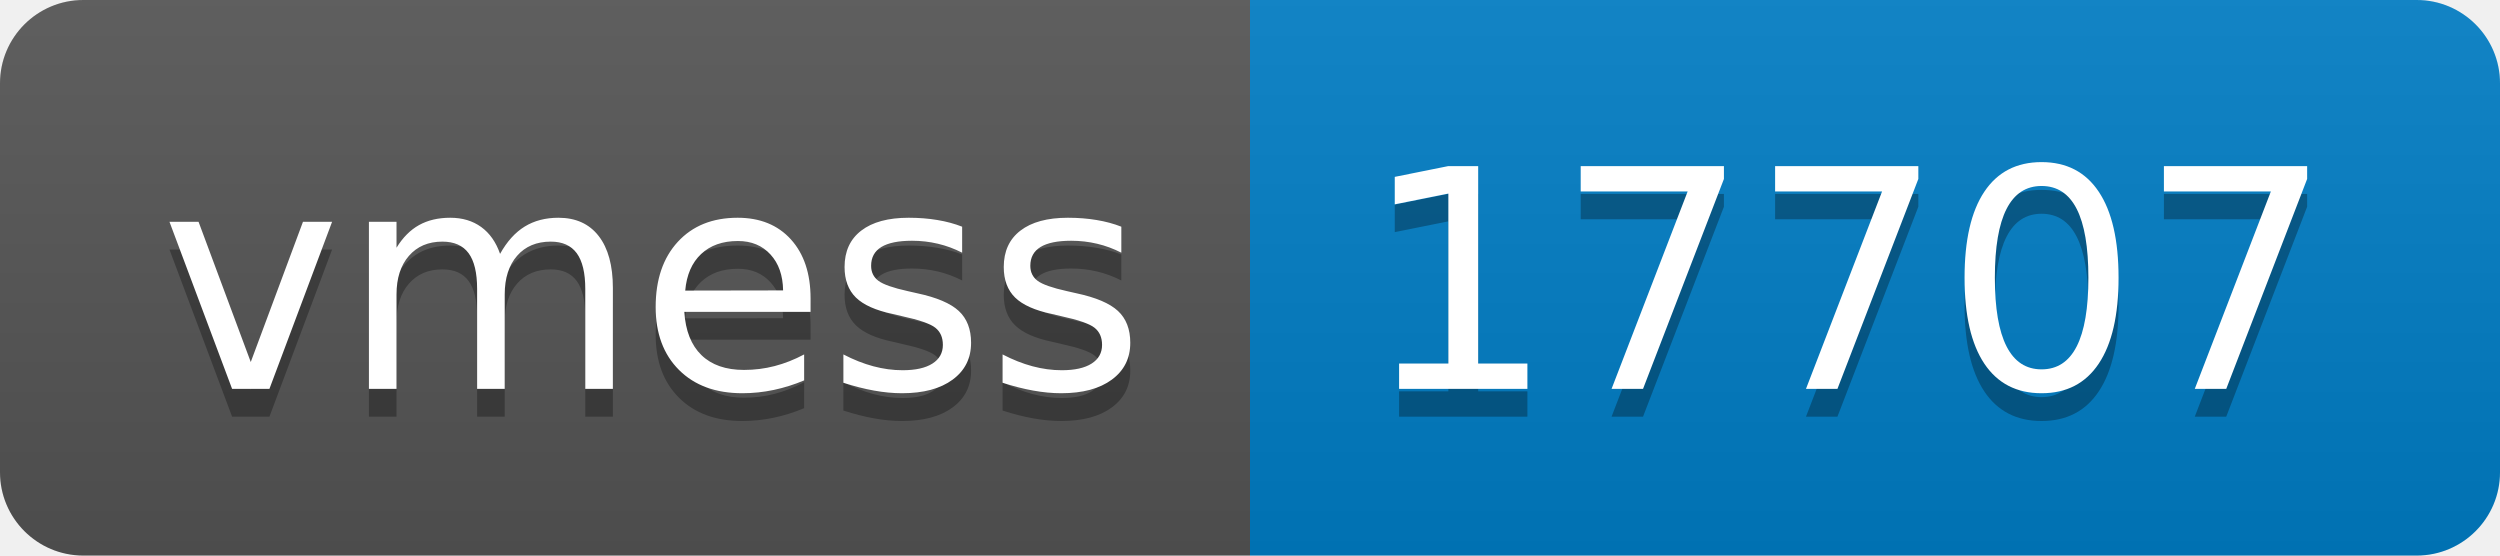
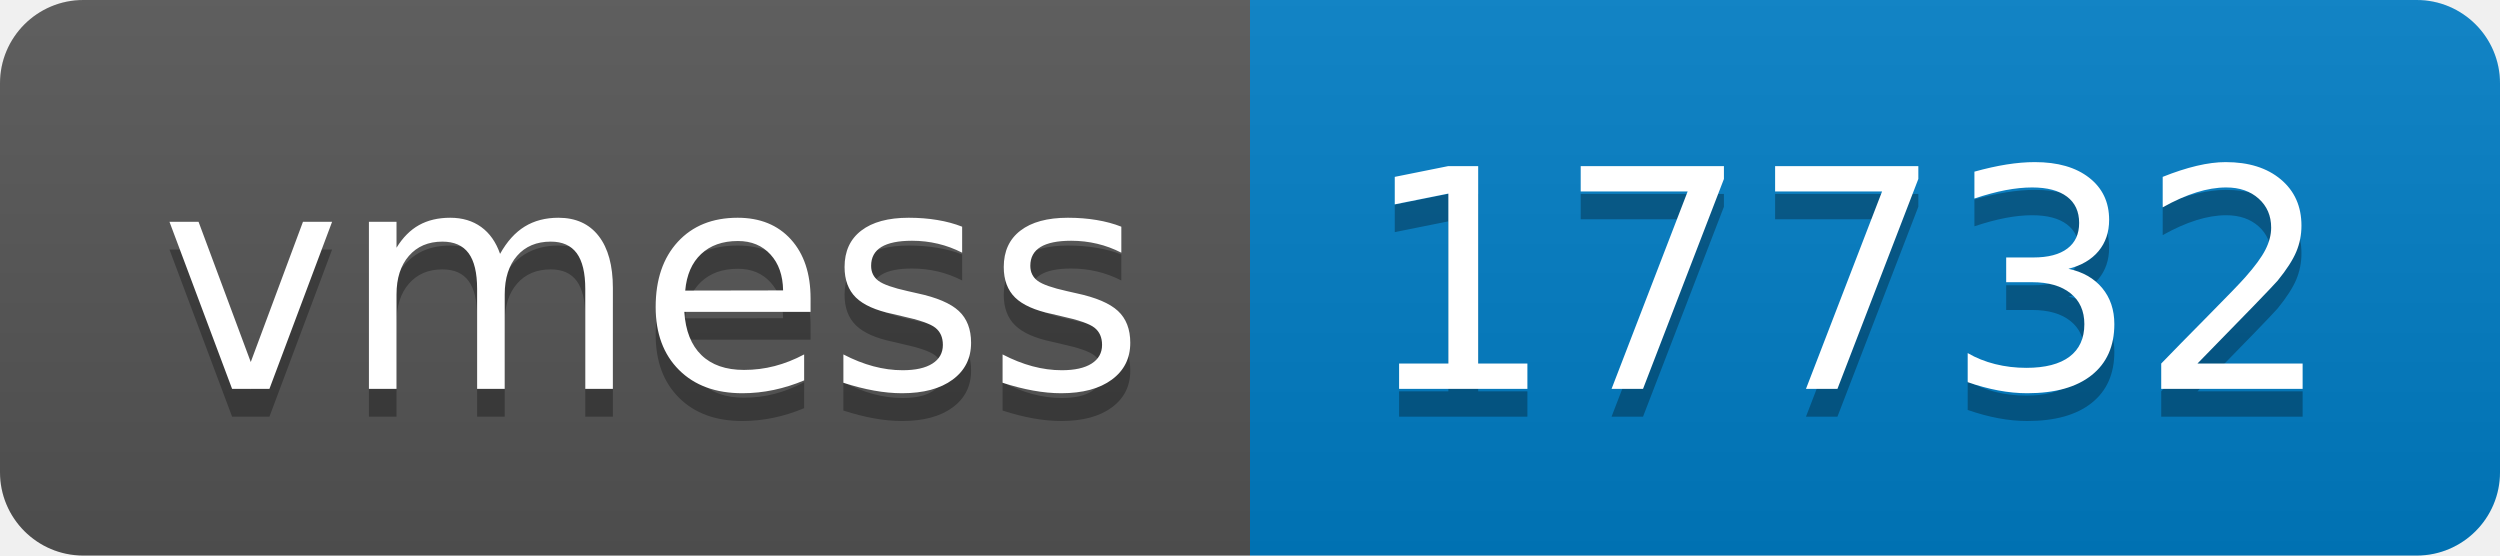
- <svg xmlns="http://www.w3.org/2000/svg" width="90" height="20" role="img" aria-label="vmess: 17707">
+ <svg xmlns="http://www.w3.org/2000/svg" width="90" height="20" role="img" aria-label="vmess: 17732">
  <linearGradient id="s" x2="0" y2="100%">
    <stop offset="0" stop-color="#bbb" stop-opacity=".1" />
    <stop offset="1" stop-opacity=".1" />
  </linearGradient>
  <clipPath id="r">
    <rect width="90" height="20" rx="3" fill="#fff" />
  </clipPath>
  <g clip-path="url(#r)">
    <rect width="45" height="20" fill="#555" />
    <rect x="45" width="45" height="20" fill="#007ec6" />
    <rect width="90" height="20" fill="url(#s)" />
  </g>
  <g fill="#fff" text-anchor="middle" font-family="Verdana,Geneva,DejaVu Sans,sans-serif" text-rendering="geometricPrecision" font-size="110">
    <text aria-hidden="true" x="235" y="150" fill="#010101" fill-opacity=".3" transform="scale(.1)" textLength="350">vmess</text>
    <text x="235" y="140" transform="scale(.1)" fill="#fff" textLength="350">vmess</text>
-     <text aria-hidden="true" x="665" y="150" fill="#010101" fill-opacity=".3" transform="scale(.1)" textLength="350">17707</text>
-     <text x="665" y="140" transform="scale(.1)" fill="#fff" textLength="350">17707</text>
+     <text aria-hidden="true" x="665" y="150" fill="#010101" fill-opacity=".3" transform="scale(.1)" textLength="350">17732</text>
+     <text x="665" y="140" transform="scale(.1)" fill="#fff" textLength="350">17732</text>
  </g>
</svg>
